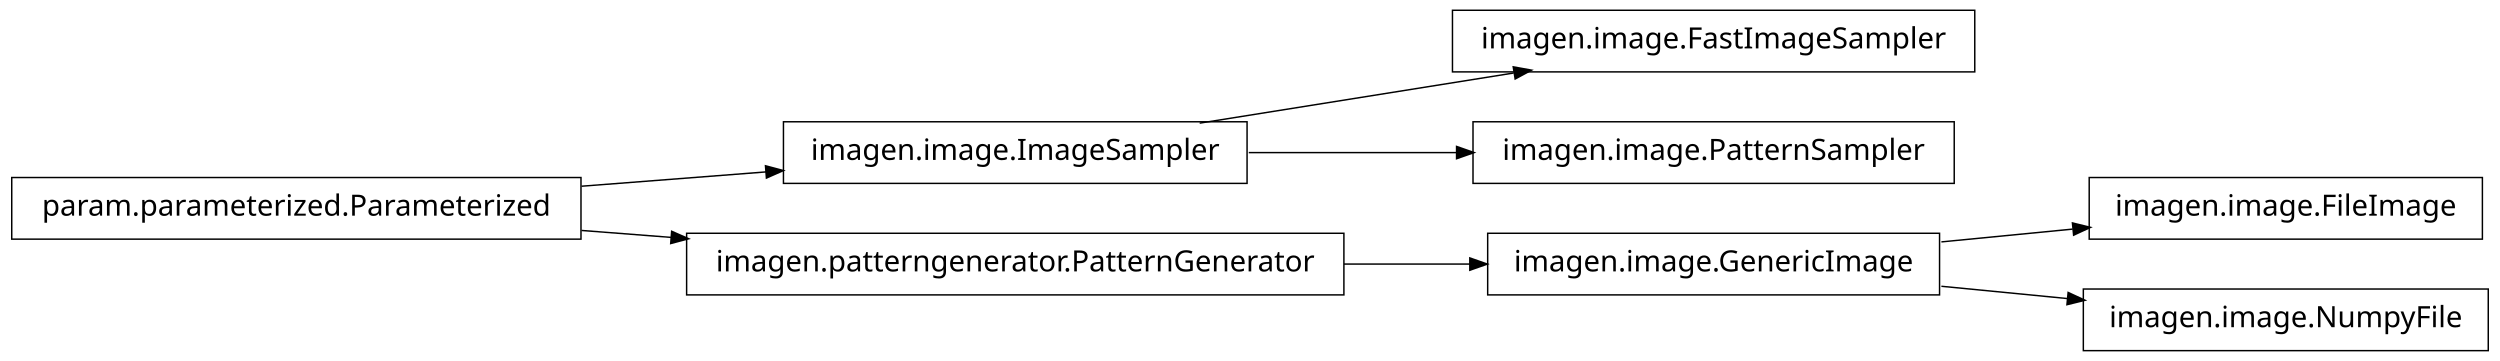
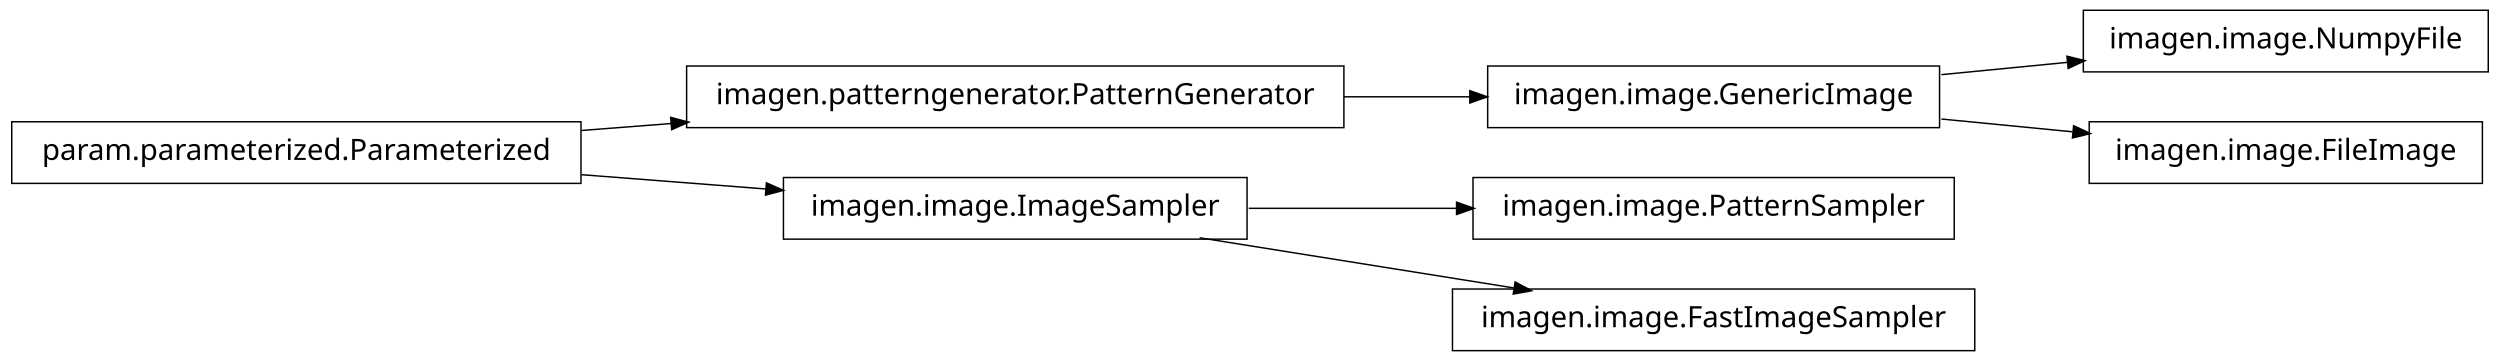
<svg xmlns="http://www.w3.org/2000/svg" width="852pt" height="123pt" viewBox="0.00 0.00 852.00 123.00">
  <g id="graph1" class="graph" transform="scale(1 1) rotate(0) translate(4 119)">
    <polygon fill="white" stroke="white" points="-4,5 -4,-119 849,-119 849,5 -4,5" />
    <g id="node1" class="node">
-       <polygon fill="none" stroke="black" stroke-width="0.5" points="669,-115.5 491,-115.5 491,-94.5 669,-94.5 669,-115.5" />
-       <text text-anchor="middle" x="580" y="-102.5" font-family="Vera" font-size="10.00">imagen.image.FastImageSampler</text>
+       <polygon fill="none" stroke="black" stroke-width="0.5" points="194,-77.5 5.68434e-14,-77.5 0,-56.5 194,-56.5 194,-77.5" />
+       <text text-anchor="middle" x="97" y="-64.5" font-family="Vera" font-size="10.00">param.parameterized.Parameterized</text>
    </g>
    <g id="node2" class="node">
-       <polygon fill="none" stroke="black" stroke-width="0.5" points="421,-77.5 263,-77.5 263,-56.5 421,-56.5 421,-77.5" />
-       <text text-anchor="middle" x="342" y="-64.5" font-family="Vera" font-size="10.00">imagen.image.ImageSampler</text>
+       <polygon fill="none" stroke="black" stroke-width="0.5" points="454,-96.5 230,-96.5 230,-75.5 454,-75.5 454,-96.5" />
+       <text text-anchor="middle" x="342" y="-83.5" font-family="Vera" font-size="10.00">imagen.patterngenerator.PatternGenerator</text>
    </g>
    <g id="edge2" class="edge">
-       <path fill="none" stroke="black" stroke-width="0.5" d="M404.843,-77.034C437.786,-82.294 478.179,-88.743 511.87,-94.122" />
-       <polygon fill="black" stroke="black" points="512.004,-95.916 517.218,-94.976 512.556,-92.459 512.004,-95.916" />
+       <path fill="none" stroke="black" stroke-width="0.5" d="M194.182,-74.537C204.286,-75.32 214.629,-76.122 224.922,-76.921" />
+       <polygon fill="black" stroke="black" points="224.849,-78.67 229.969,-77.312 225.12,-75.18 224.849,-78.67" />
    </g>
-     <g id="node14" class="node">
-       <polygon fill="none" stroke="black" stroke-width="0.5" points="662,-77.5 498,-77.5 498,-56.5 662,-56.5 662,-77.5" />
-       <text text-anchor="middle" x="580" y="-64.5" font-family="Vera" font-size="10.00">imagen.image.PatternSampler</text>
+     <g id="node5" class="node">
+       <polygon fill="none" stroke="black" stroke-width="0.5" points="421,-58.5 263,-58.5 263,-37.5 421,-37.5 421,-58.5" />
+       <text text-anchor="middle" x="342" y="-45.5" font-family="Vera" font-size="10.00">imagen.image.ImageSampler</text>
+     </g>
+     <g id="edge10" class="edge">
+       <path fill="none" stroke="black" stroke-width="0.5" d="M194.182,-59.463C214.997,-57.849 236.831,-56.156 257.136,-54.581" />
+       <polygon fill="black" stroke="black" points="257.415,-56.315 262.264,-54.184 257.144,-52.825 257.415,-56.315" />
+     </g>
+     <g id="node10" class="node">
+       <polygon fill="none" stroke="black" stroke-width="0.5" points="657,-96.5 503,-96.5 503,-75.5 657,-75.5 657,-96.5" />
+       <text text-anchor="middle" x="580" y="-83.5" font-family="Vera" font-size="10.00">imagen.image.GenericImage</text>
    </g>
    <g id="edge14" class="edge">
-       <path fill="none" stroke="black" stroke-width="0.5" d="M421.581,-67C444.321,-67 469.225,-67 492.415,-67" />
-       <polygon fill="black" stroke="black" points="492.645,-68.75 497.645,-67 492.645,-65.25 492.645,-68.75" />
+       <path fill="none" stroke="black" stroke-width="0.5" d="M454.031,-86C468.527,-86 483.162,-86 497.07,-86" />
+       <polygon fill="black" stroke="black" points="497.16,-87.75 502.16,-86 497.16,-84.25 497.16,-87.75" />
    </g>
    <g id="node4" class="node">
-       <polygon fill="none" stroke="black" stroke-width="0.5" points="842,-58.5 708,-58.5 708,-37.5 842,-37.5 842,-58.5" />
-       <text text-anchor="middle" x="775" y="-45.5" font-family="Vera" font-size="10.00">imagen.image.FileImage</text>
-     </g>
-     <g id="node5" class="node">
-       <polygon fill="none" stroke="black" stroke-width="0.5" points="657,-39.5 503,-39.5 503,-18.5 657,-18.5 657,-39.5" />
-       <text text-anchor="middle" x="580" y="-26.5" font-family="Vera" font-size="10.00">imagen.image.GenericImage</text>
+       <polygon fill="none" stroke="black" stroke-width="0.5" points="662,-58.5 498,-58.5 498,-37.5 662,-37.5 662,-58.5" />
+       <text text-anchor="middle" x="580" y="-45.5" font-family="Vera" font-size="10.00">imagen.image.PatternSampler</text>
    </g>
    <g id="edge4" class="edge">
-       <path fill="none" stroke="black" stroke-width="0.5" d="M657.629,-36.564C672.386,-38.002 687.777,-39.501 702.371,-40.923" />
-       <polygon fill="black" stroke="black" points="702.562,-42.7 707.709,-41.443 702.902,-39.217 702.562,-42.7" />
-     </g>
-     <g id="node11" class="node">
-       <polygon fill="none" stroke="black" stroke-width="0.5" points="844,-20.5 706,-20.5 706,0.5 844,0.5 844,-20.5" />
-       <text text-anchor="middle" x="775" y="-7.5" font-family="Vera" font-size="10.00">imagen.image.NumpyFile</text>
-     </g>
-     <g id="edge10" class="edge">
-       <path fill="none" stroke="black" stroke-width="0.5" d="M657.629,-21.436C671.818,-20.054 686.594,-18.614 700.683,-17.241" />
-       <polygon fill="black" stroke="black" points="701.034,-18.965 705.841,-16.739 700.695,-15.482 701.034,-18.965" />
+       <path fill="none" stroke="black" stroke-width="0.5" d="M421.581,-48C444.321,-48 469.225,-48 492.415,-48" />
+       <polygon fill="black" stroke="black" points="492.645,-49.75 497.645,-48 492.645,-46.25 492.645,-49.75" />
    </g>
    <g id="node7" class="node">
-       <polygon fill="none" stroke="black" stroke-width="0.5" points="194,-58.5 5.68434e-14,-58.5 0,-37.5 194,-37.5 194,-58.5" />
-       <text text-anchor="middle" x="97" y="-45.5" font-family="Vera" font-size="10.00">param.parameterized.Parameterized</text>
+       <polygon fill="none" stroke="black" stroke-width="0.5" points="669,-20.5 491,-20.5 491,0.5 669,0.5 669,-20.5" />
+       <text text-anchor="middle" x="580" y="-7.5" font-family="Vera" font-size="10.00">imagen.image.FastImageSampler</text>
+     </g>
+     <g id="edge6" class="edge">
+       <path fill="none" stroke="black" stroke-width="0.5" d="M404.843,-37.966C437.786,-32.706 478.179,-26.257 511.87,-20.878" />
+       <polygon fill="black" stroke="black" points="512.556,-22.541 517.218,-20.024 512.004,-19.084 512.556,-22.541" />
+     </g>
+     <g id="node9" class="node">
+       <polygon fill="none" stroke="black" stroke-width="0.5" points="844,-115.5 706,-115.5 706,-94.5 844,-94.5 844,-115.5" />
+       <text text-anchor="middle" x="775" y="-102.5" font-family="Vera" font-size="10.00">imagen.image.NumpyFile</text>
    </g>
    <g id="edge8" class="edge">
-       <path fill="none" stroke="black" stroke-width="0.5" d="M194.182,-55.537C214.997,-57.151 236.831,-58.844 257.136,-60.419" />
-       <polygon fill="black" stroke="black" points="257.144,-62.175 262.264,-60.816 257.415,-58.685 257.144,-62.175" />
+       <path fill="none" stroke="black" stroke-width="0.5" d="M657.629,-93.564C671.818,-94.946 686.594,-96.386 700.683,-97.759" />
+       <polygon fill="black" stroke="black" points="700.695,-99.518 705.841,-98.261 701.034,-96.035 700.695,-99.518" />
    </g>
-     <g id="node8" class="node">
-       <polygon fill="none" stroke="black" stroke-width="0.5" points="454,-39.5 230,-39.5 230,-18.5 454,-18.5 454,-39.5" />
-       <text text-anchor="middle" x="342" y="-26.5" font-family="Vera" font-size="10.00">imagen.patterngenerator.PatternGenerator</text>
-     </g>
-     <g id="edge6" class="edge">
-       <path fill="none" stroke="black" stroke-width="0.5" d="M194.182,-40.463C204.286,-39.68 214.629,-38.878 224.922,-38.08" />
-       <polygon fill="black" stroke="black" points="225.12,-39.819 229.969,-37.688 224.849,-36.33 225.12,-39.819" />
+     <g id="node13" class="node">
+       <polygon fill="none" stroke="black" stroke-width="0.5" points="842,-77.5 708,-77.5 708,-56.5 842,-56.5 842,-77.5" />
+       <text text-anchor="middle" x="775" y="-64.5" font-family="Vera" font-size="10.00">imagen.image.FileImage</text>
    </g>
    <g id="edge12" class="edge">
-       <path fill="none" stroke="black" stroke-width="0.5" d="M454.031,-29C468.527,-29 483.162,-29 497.07,-29" />
-       <polygon fill="black" stroke="black" points="497.16,-30.75 502.16,-29 497.16,-27.25 497.16,-30.75" />
+       <path fill="none" stroke="black" stroke-width="0.5" d="M657.629,-78.436C672.386,-76.998 687.777,-75.499 702.371,-74.077" />
+       <polygon fill="black" stroke="black" points="702.902,-75.783 707.709,-73.557 702.562,-72.3 702.902,-75.783" />
    </g>
  </g>
</svg>
